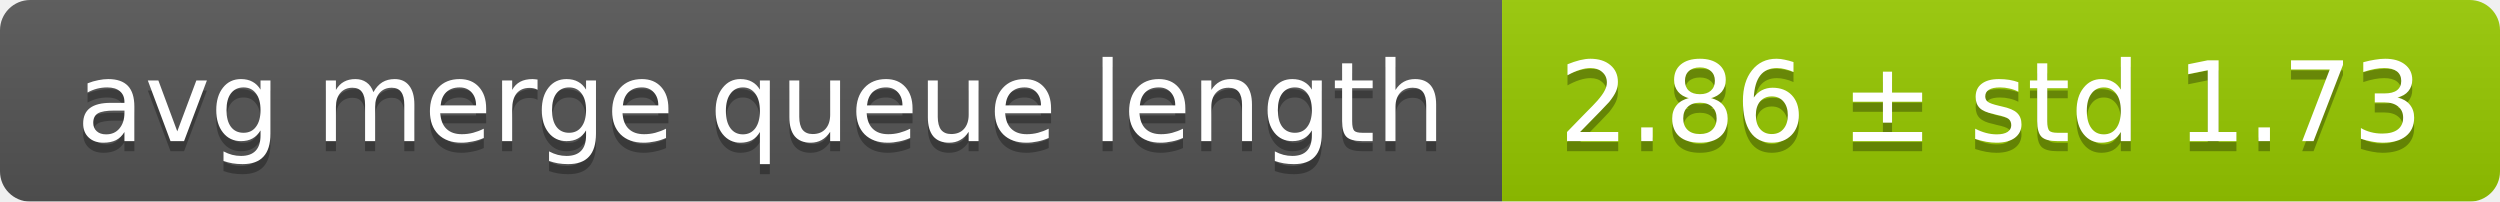
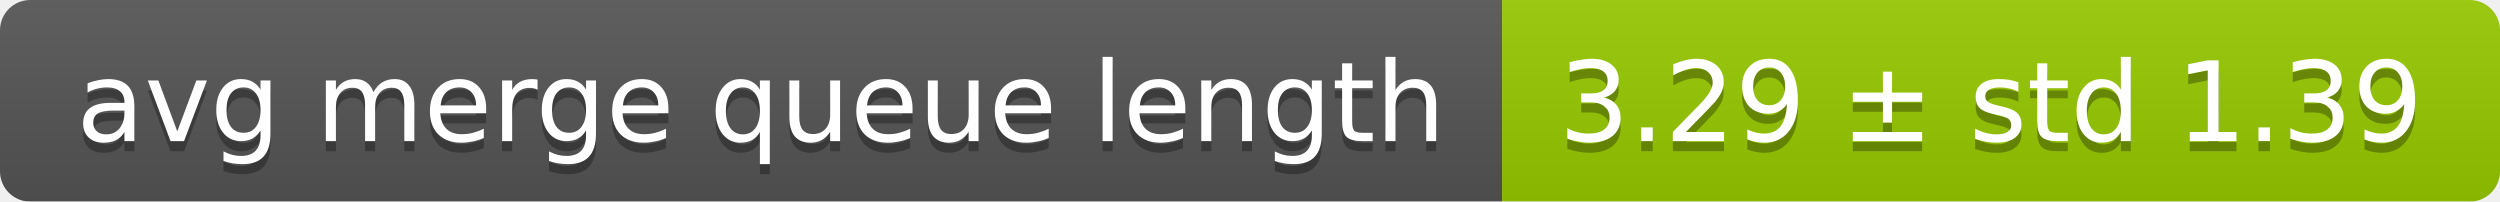
<svg xmlns="http://www.w3.org/2000/svg" width="248" height="20">
  <linearGradient id="smooth" x2="0" y2="100%">
    <stop offset="0" stop-color="#bbb" stop-opacity=".1" />
    <stop offset="1" stop-opacity=".1" />
  </linearGradient>
  <mask id="round">
    <rect width="248" height="20" rx="3" fill="#fff" />
  </mask>
  <g mask="url(#round)">
    <rect width="149" height="20" fill="#555" />
    <rect x="149" width="99" height="20" fill="#97ca00" />
    <rect width="248" height="20" fill="url(#smooth)" />
  </g>
  <g fill="#fff" text-anchor="middle" font-family="DejaVu Sans,Verdana,Geneva,sans-serif" font-size="11">
    <text x="75.5" y="15" fill="#010101" fill-opacity=".3">avg merge queue length</text>
    <text x="75.5" y="14">avg merge queue length</text>
-     <text x="197.5" y="15" fill="#010101" fill-opacity=".3">2.86 ± std 1.73</text>
-     <text x="197.5" y="14">2.86 ± std 1.73</text>
+     <text x="197.5" y="15" fill="#010101" fill-opacity=".3">3.29 ± std 1.39</text>
+     <text x="197.5" y="14">3.29 ± std 1.39</text>
  </g>
</svg>
